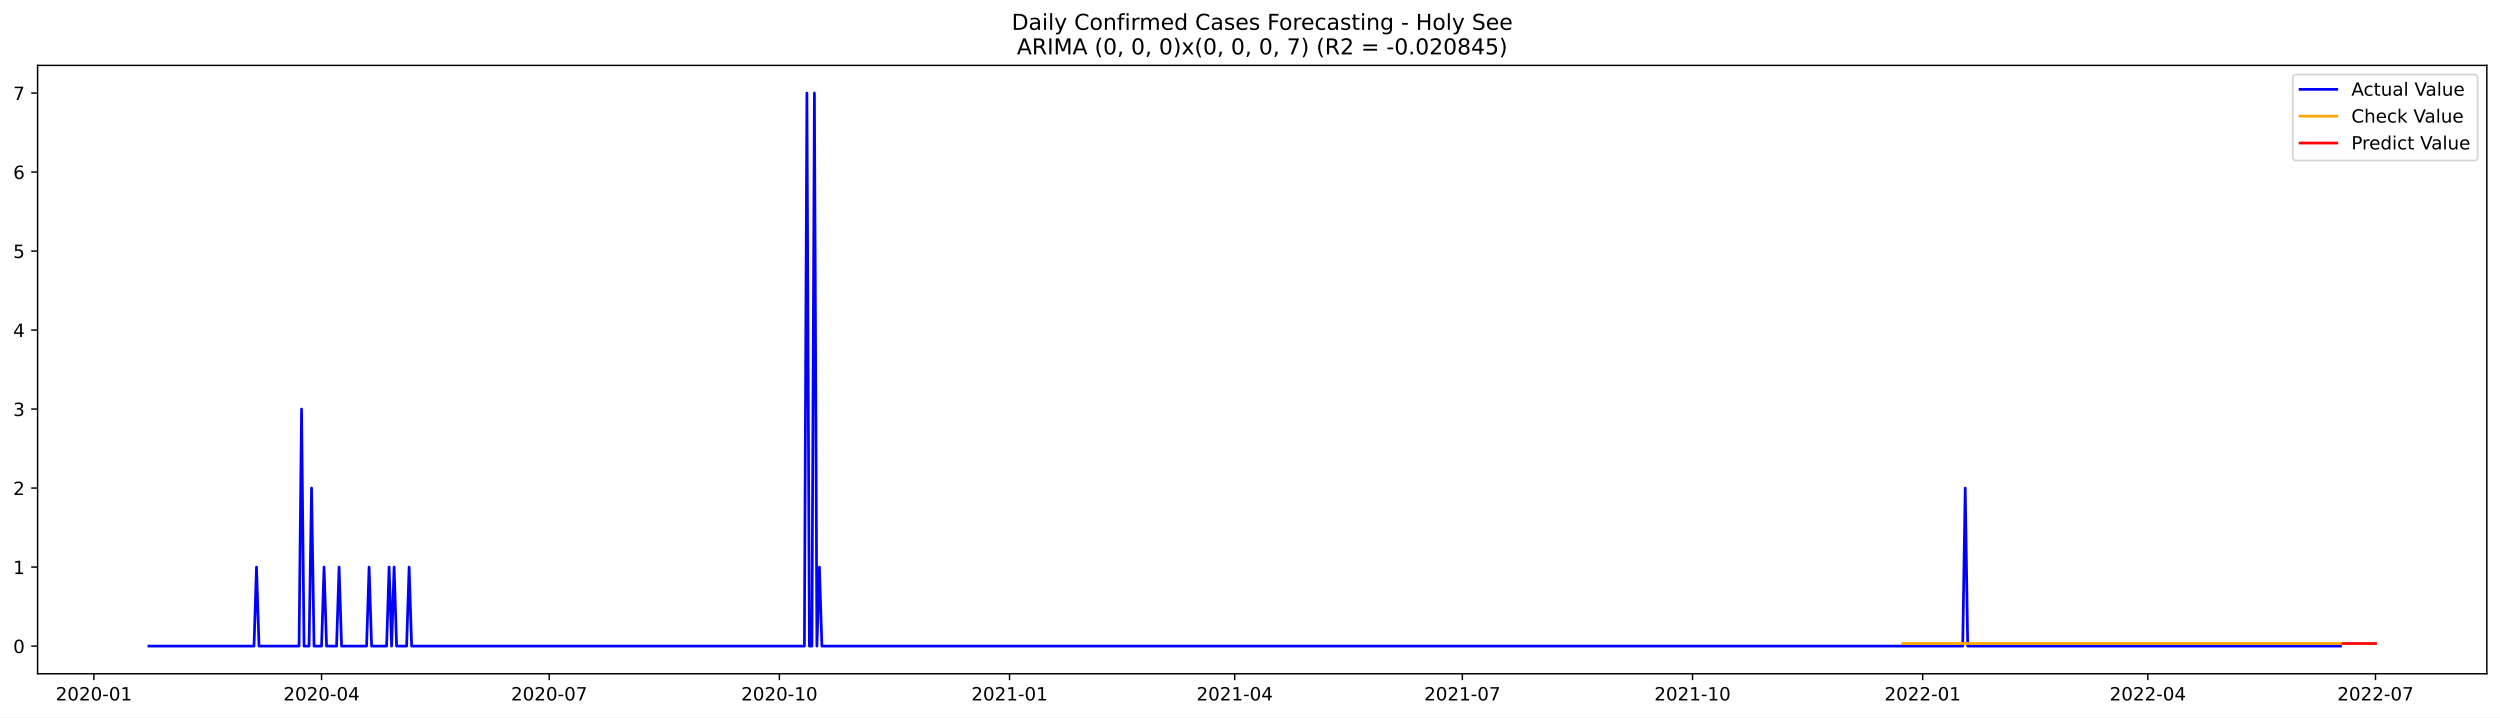
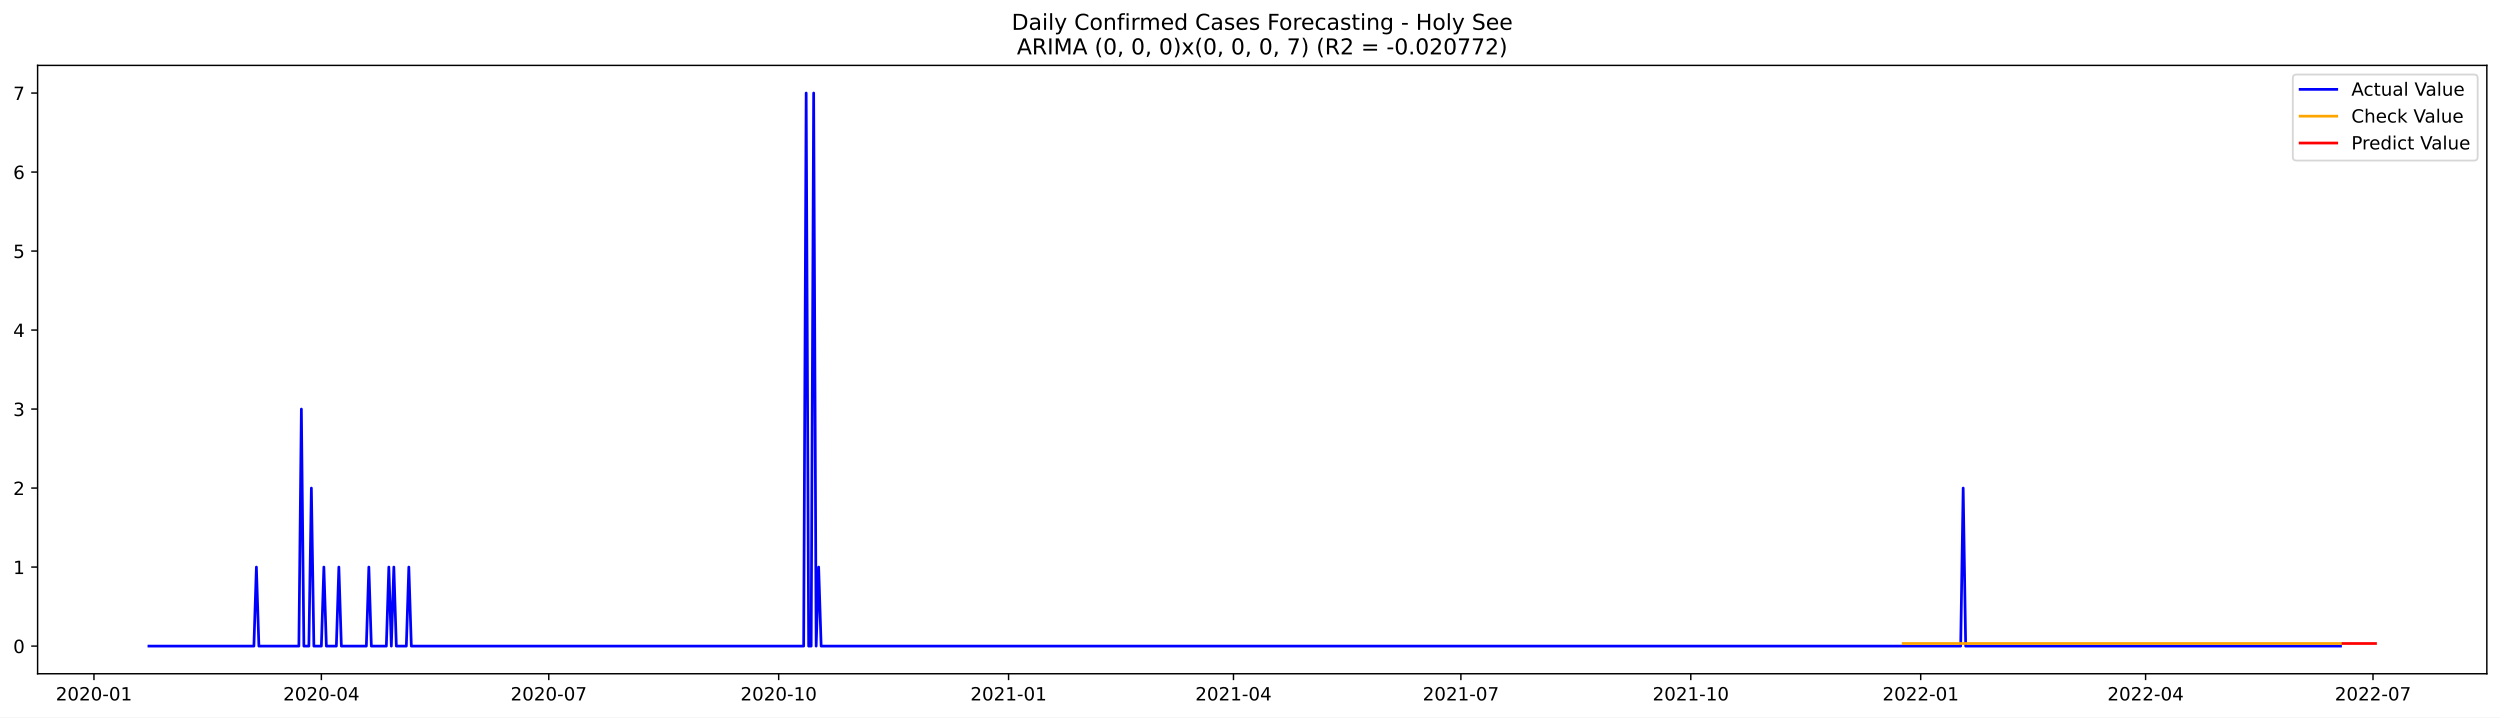
<svg xmlns="http://www.w3.org/2000/svg" xmlns:xlink="http://www.w3.org/1999/xlink" width="1366.963pt" height="392.274pt" viewBox="0 0 1366.963 392.274" version="1.1">
  <defs>
    <style type="text/css">*{stroke-linejoin: round; stroke-linecap: butt}</style>
  </defs>
  <g id="figure_1">
    <g id="patch_1">
      <path d="M 0 392.274  L 1366.963 392.274  L 1366.963 0  L 0 0  z " style="fill: #ffffff" />
    </g>
    <g id="axes_1">
      <g id="patch_2">
        <path d="M 20.562 368.396  L 1359.763 368.396  L 1359.763 35.755  L 20.562 35.755  z " style="fill: #ffffff" />
      </g>
      <g id="matplotlib.axis_1">
        <g id="xtick_1">
          <g id="line2d_1">
            <defs>
-               <path id="m5743edf7ca" d="M 0 0  L 0 3.5  " style="stroke: #000000; stroke-width: 0.8" />
+               <path id="md3c91ea6f7" d="M 0 0  L 0 3.5  " style="stroke: #000000; stroke-width: 0.8" />
            </defs>
            <g>
-               <use xlink:href="#m5743edf7ca" x="51.341" y="368.396" style="stroke: #000000; stroke-width: 0.8" />
+               <use xlink:href="#md3c91ea6f7" x="51.375" y="368.396" style="stroke: #000000; stroke-width: 0.8" />
            </g>
          </g>
          <g id="text_1">
-             <g transform="translate(30.44944 382.9939)scale(0.1 -0.1)">
+             <g transform="translate(30.48322 382.9939)scale(0.1 -0.1)">
              <defs>
                <path id="DejaVuSans-32" d="M 1228 531  L 3431 531  L 3431 0  L 469 0  L 469 531  Q 828 903 1448 1529  Q 2069 2156 2228 2338  Q 2531 2678 2651 2914  Q 2772 3150 2772 3378  Q 2772 3750 2511 3984  Q 2250 4219 1831 4219  Q 1534 4219 1204 4116  Q 875 4013 500 3803  L 500 4441  Q 881 4594 1212 4672  Q 1544 4750 1819 4750  Q 2544 4750 2975 4387  Q 3406 4025 3406 3419  Q 3406 3131 3298 2873  Q 3191 2616 2906 2266  Q 2828 2175 2409 1742  Q 1991 1309 1228 531  z " transform="scale(0.015625)" />
                <path id="DejaVuSans-30" d="M 2034 4250  Q 1547 4250 1301 3770  Q 1056 3291 1056 2328  Q 1056 1369 1301 889  Q 1547 409 2034 409  Q 2525 409 2770 889  Q 3016 1369 3016 2328  Q 3016 3291 2770 3770  Q 2525 4250 2034 4250  z M 2034 4750  Q 2819 4750 3233 4129  Q 3647 3509 3647 2328  Q 3647 1150 3233 529  Q 2819 -91 2034 -91  Q 1250 -91 836 529  Q 422 1150 422 2328  Q 422 3509 836 4129  Q 1250 4750 2034 4750  z " transform="scale(0.015625)" />
                <path id="DejaVuSans-2d" d="M 313 2009  L 1997 2009  L 1997 1497  L 313 1497  L 313 2009  z " transform="scale(0.015625)" />
                <path id="DejaVuSans-31" d="M 794 531  L 1825 531  L 1825 4091  L 703 3866  L 703 4441  L 1819 4666  L 2450 4666  L 2450 531  L 3481 531  L 3481 0  L 794 0  L 794 531  z " transform="scale(0.015625)" />
              </defs>
              <use xlink:href="#DejaVuSans-32" />
              <use xlink:href="#DejaVuSans-30" x="63.623" />
              <use xlink:href="#DejaVuSans-32" x="127.246" />
              <use xlink:href="#DejaVuSans-30" x="190.869" />
              <use xlink:href="#DejaVuSans-2d" x="254.492" />
              <use xlink:href="#DejaVuSans-30" x="290.576" />
              <use xlink:href="#DejaVuSans-31" x="354.199" />
            </g>
          </g>
        </g>
        <g id="xtick_2">
          <g id="line2d_2">
            <g>
-               <use xlink:href="#m5743edf7ca" x="175.822" y="368.396" style="stroke: #000000; stroke-width: 0.8" />
+               <use xlink:href="#md3c91ea6f7" x="175.716" y="368.396" style="stroke: #000000; stroke-width: 0.8" />
            </g>
          </g>
          <g id="text_2">
-             <g transform="translate(154.9307 382.9939)scale(0.1 -0.1)">
+             <g transform="translate(154.8248 382.9939)scale(0.1 -0.1)">
              <defs>
                <path id="DejaVuSans-34" d="M 2419 4116  L 825 1625  L 2419 1625  L 2419 4116  z M 2253 4666  L 3047 4666  L 3047 1625  L 3713 1625  L 3713 1100  L 3047 1100  L 3047 0  L 2419 0  L 2419 1100  L 313 1100  L 313 1709  L 2253 4666  z " transform="scale(0.015625)" />
              </defs>
              <use xlink:href="#DejaVuSans-32" />
              <use xlink:href="#DejaVuSans-30" x="63.623" />
              <use xlink:href="#DejaVuSans-32" x="127.246" />
              <use xlink:href="#DejaVuSans-30" x="190.869" />
              <use xlink:href="#DejaVuSans-2d" x="254.492" />
              <use xlink:href="#DejaVuSans-30" x="290.576" />
              <use xlink:href="#DejaVuSans-34" x="354.199" />
            </g>
          </g>
        </g>
        <g id="xtick_3">
          <g id="line2d_3">
            <g>
-               <use xlink:href="#m5743edf7ca" x="300.303" y="368.396" style="stroke: #000000; stroke-width: 0.8" />
+               <use xlink:href="#md3c91ea6f7" x="300.058" y="368.396" style="stroke: #000000; stroke-width: 0.8" />
            </g>
          </g>
          <g id="text_3">
-             <g transform="translate(279.4121 382.9939)scale(0.1 -0.1)">
+             <g transform="translate(279.1664 382.9939)scale(0.1 -0.1)">
              <defs>
                <path id="DejaVuSans-37" d="M 525 4666  L 3525 4666  L 3525 4397  L 1831 0  L 1172 0  L 2766 4134  L 525 4134  L 525 4666  z " transform="scale(0.015625)" />
              </defs>
              <use xlink:href="#DejaVuSans-32" />
              <use xlink:href="#DejaVuSans-30" x="63.623" />
              <use xlink:href="#DejaVuSans-32" x="127.246" />
              <use xlink:href="#DejaVuSans-30" x="190.869" />
              <use xlink:href="#DejaVuSans-2d" x="254.492" />
              <use xlink:href="#DejaVuSans-30" x="290.576" />
              <use xlink:href="#DejaVuSans-37" x="354.199" />
            </g>
          </g>
        </g>
        <g id="xtick_4">
          <g id="line2d_4">
            <g>
-               <use xlink:href="#m5743edf7ca" x="426.153" y="368.396" style="stroke: #000000; stroke-width: 0.8" />
+               <use xlink:href="#md3c91ea6f7" x="425.766" y="368.396" style="stroke: #000000; stroke-width: 0.8" />
            </g>
          </g>
          <g id="text_4">
-             <g transform="translate(405.2613 382.9939)scale(0.1 -0.1)">
+             <g transform="translate(404.8744 382.9939)scale(0.1 -0.1)">
              <use xlink:href="#DejaVuSans-32" />
              <use xlink:href="#DejaVuSans-30" x="63.623" />
              <use xlink:href="#DejaVuSans-32" x="127.246" />
              <use xlink:href="#DejaVuSans-30" x="190.869" />
              <use xlink:href="#DejaVuSans-2d" x="254.492" />
              <use xlink:href="#DejaVuSans-31" x="290.576" />
              <use xlink:href="#DejaVuSans-30" x="354.199" />
            </g>
          </g>
        </g>
        <g id="xtick_5">
          <g id="line2d_5">
            <g>
-               <use xlink:href="#m5743edf7ca" x="552.002" y="368.396" style="stroke: #000000; stroke-width: 0.8" />
+               <use xlink:href="#md3c91ea6f7" x="551.474" y="368.396" style="stroke: #000000; stroke-width: 0.8" />
            </g>
          </g>
          <g id="text_5">
-             <g transform="translate(531.1105 382.9939)scale(0.1 -0.1)">
+             <g transform="translate(530.5824 382.9939)scale(0.1 -0.1)">
              <use xlink:href="#DejaVuSans-32" />
              <use xlink:href="#DejaVuSans-30" x="63.623" />
              <use xlink:href="#DejaVuSans-32" x="127.246" />
              <use xlink:href="#DejaVuSans-31" x="190.869" />
              <use xlink:href="#DejaVuSans-2d" x="254.492" />
              <use xlink:href="#DejaVuSans-30" x="290.576" />
              <use xlink:href="#DejaVuSans-31" x="354.199" />
            </g>
          </g>
        </g>
        <g id="xtick_6">
          <g id="line2d_6">
            <g>
-               <use xlink:href="#m5743edf7ca" x="675.115" y="368.396" style="stroke: #000000; stroke-width: 0.8" />
+               <use xlink:href="#md3c91ea6f7" x="674.449" y="368.396" style="stroke: #000000; stroke-width: 0.8" />
            </g>
          </g>
          <g id="text_6">
-             <g transform="translate(654.2239 382.9939)scale(0.1 -0.1)">
+             <g transform="translate(653.5576 382.9939)scale(0.1 -0.1)">
              <use xlink:href="#DejaVuSans-32" />
              <use xlink:href="#DejaVuSans-30" x="63.623" />
              <use xlink:href="#DejaVuSans-32" x="127.246" />
              <use xlink:href="#DejaVuSans-31" x="190.869" />
              <use xlink:href="#DejaVuSans-2d" x="254.492" />
              <use xlink:href="#DejaVuSans-30" x="290.576" />
              <use xlink:href="#DejaVuSans-34" x="354.199" />
            </g>
          </g>
        </g>
        <g id="xtick_7">
          <g id="line2d_7">
            <g>
-               <use xlink:href="#m5743edf7ca" x="799.597" y="368.396" style="stroke: #000000; stroke-width: 0.8" />
+               <use xlink:href="#md3c91ea6f7" x="798.791" y="368.396" style="stroke: #000000; stroke-width: 0.8" />
            </g>
          </g>
          <g id="text_7">
-             <g transform="translate(778.7052 382.9939)scale(0.1 -0.1)">
+             <g transform="translate(777.8992 382.9939)scale(0.1 -0.1)">
              <use xlink:href="#DejaVuSans-32" />
              <use xlink:href="#DejaVuSans-30" x="63.623" />
              <use xlink:href="#DejaVuSans-32" x="127.246" />
              <use xlink:href="#DejaVuSans-31" x="190.869" />
              <use xlink:href="#DejaVuSans-2d" x="254.492" />
              <use xlink:href="#DejaVuSans-30" x="290.576" />
              <use xlink:href="#DejaVuSans-37" x="354.199" />
            </g>
          </g>
        </g>
        <g id="xtick_8">
          <g id="line2d_8">
            <g>
-               <use xlink:href="#m5743edf7ca" x="925.446" y="368.396" style="stroke: #000000; stroke-width: 0.8" />
+               <use xlink:href="#md3c91ea6f7" x="924.499" y="368.396" style="stroke: #000000; stroke-width: 0.8" />
            </g>
          </g>
          <g id="text_8">
-             <g transform="translate(904.5544 382.9939)scale(0.1 -0.1)">
+             <g transform="translate(903.6072 382.9939)scale(0.1 -0.1)">
              <use xlink:href="#DejaVuSans-32" />
              <use xlink:href="#DejaVuSans-30" x="63.623" />
              <use xlink:href="#DejaVuSans-32" x="127.246" />
              <use xlink:href="#DejaVuSans-31" x="190.869" />
              <use xlink:href="#DejaVuSans-2d" x="254.492" />
              <use xlink:href="#DejaVuSans-31" x="290.576" />
              <use xlink:href="#DejaVuSans-30" x="354.199" />
            </g>
          </g>
        </g>
        <g id="xtick_9">
          <g id="line2d_9">
            <g>
-               <use xlink:href="#m5743edf7ca" x="1051.295" y="368.396" style="stroke: #000000; stroke-width: 0.8" />
+               <use xlink:href="#md3c91ea6f7" x="1050.207" y="368.396" style="stroke: #000000; stroke-width: 0.8" />
            </g>
          </g>
          <g id="text_9">
-             <g transform="translate(1030.404 382.9939)scale(0.1 -0.1)">
+             <g transform="translate(1029.315 382.9939)scale(0.1 -0.1)">
              <use xlink:href="#DejaVuSans-32" />
              <use xlink:href="#DejaVuSans-30" x="63.623" />
              <use xlink:href="#DejaVuSans-32" x="127.246" />
              <use xlink:href="#DejaVuSans-32" x="190.869" />
              <use xlink:href="#DejaVuSans-2d" x="254.492" />
              <use xlink:href="#DejaVuSans-30" x="290.576" />
              <use xlink:href="#DejaVuSans-31" x="354.199" />
            </g>
          </g>
        </g>
        <g id="xtick_10">
          <g id="line2d_10">
            <g>
-               <use xlink:href="#m5743edf7ca" x="1174.408" y="368.396" style="stroke: #000000; stroke-width: 0.8" />
+               <use xlink:href="#md3c91ea6f7" x="1173.182" y="368.396" style="stroke: #000000; stroke-width: 0.8" />
            </g>
          </g>
          <g id="text_10">
-             <g transform="translate(1153.517 382.9939)scale(0.1 -0.1)">
+             <g transform="translate(1152.29 382.9939)scale(0.1 -0.1)">
              <use xlink:href="#DejaVuSans-32" />
              <use xlink:href="#DejaVuSans-30" x="63.623" />
              <use xlink:href="#DejaVuSans-32" x="127.246" />
              <use xlink:href="#DejaVuSans-32" x="190.869" />
              <use xlink:href="#DejaVuSans-2d" x="254.492" />
              <use xlink:href="#DejaVuSans-30" x="290.576" />
              <use xlink:href="#DejaVuSans-34" x="354.199" />
            </g>
          </g>
        </g>
        <g id="xtick_11">
          <g id="line2d_11">
            <g>
-               <use xlink:href="#m5743edf7ca" x="1298.89" y="368.396" style="stroke: #000000; stroke-width: 0.8" />
+               <use xlink:href="#md3c91ea6f7" x="1297.523" y="368.396" style="stroke: #000000; stroke-width: 0.8" />
            </g>
          </g>
          <g id="text_11">
-             <g transform="translate(1277.998 382.9939)scale(0.1 -0.1)">
+             <g transform="translate(1276.632 382.9939)scale(0.1 -0.1)">
              <use xlink:href="#DejaVuSans-32" />
              <use xlink:href="#DejaVuSans-30" x="63.623" />
              <use xlink:href="#DejaVuSans-32" x="127.246" />
              <use xlink:href="#DejaVuSans-32" x="190.869" />
              <use xlink:href="#DejaVuSans-2d" x="254.492" />
              <use xlink:href="#DejaVuSans-30" x="290.576" />
              <use xlink:href="#DejaVuSans-37" x="354.199" />
            </g>
          </g>
        </g>
      </g>
      <g id="matplotlib.axis_2">
        <g id="ytick_1">
          <g id="line2d_12">
            <defs>
-               <path id="m7d90badaa5" d="M 0 0  L -3.5 0  " style="stroke: #000000; stroke-width: 0.8" />
+               <path id="m09f366044a" d="M 0 0  L -3.5 0  " style="stroke: #000000; stroke-width: 0.8" />
            </defs>
            <g>
-               <use xlink:href="#m7d90badaa5" x="20.562" y="353.276" style="stroke: #000000; stroke-width: 0.8" />
+               <use xlink:href="#m09f366044a" x="20.562" y="353.276" style="stroke: #000000; stroke-width: 0.8" />
            </g>
          </g>
          <g id="text_12">
            <g transform="translate(7.2 357.0747)scale(0.1 -0.1)">
              <use xlink:href="#DejaVuSans-30" />
            </g>
          </g>
        </g>
        <g id="ytick_2">
          <g id="line2d_13">
            <g>
-               <use xlink:href="#m7d90badaa5" x="20.562" y="310.075" style="stroke: #000000; stroke-width: 0.8" />
+               <use xlink:href="#m09f366044a" x="20.562" y="310.075" style="stroke: #000000; stroke-width: 0.8" />
            </g>
          </g>
          <g id="text_13">
            <g transform="translate(7.2 313.8747)scale(0.1 -0.1)">
              <use xlink:href="#DejaVuSans-31" />
            </g>
          </g>
        </g>
        <g id="ytick_3">
          <g id="line2d_14">
            <g>
-               <use xlink:href="#m7d90badaa5" x="20.562" y="266.875" style="stroke: #000000; stroke-width: 0.8" />
+               <use xlink:href="#m09f366044a" x="20.562" y="266.875" style="stroke: #000000; stroke-width: 0.8" />
            </g>
          </g>
          <g id="text_14">
            <g transform="translate(7.2 270.6747)scale(0.1 -0.1)">
              <use xlink:href="#DejaVuSans-32" />
            </g>
          </g>
        </g>
        <g id="ytick_4">
          <g id="line2d_15">
            <g>
-               <use xlink:href="#m7d90badaa5" x="20.562" y="223.675" style="stroke: #000000; stroke-width: 0.8" />
+               <use xlink:href="#m09f366044a" x="20.562" y="223.675" style="stroke: #000000; stroke-width: 0.8" />
            </g>
          </g>
          <g id="text_15">
            <g transform="translate(7.2 227.4747)scale(0.1 -0.1)">
              <defs>
                <path id="DejaVuSans-33" d="M 2597 2516  Q 3050 2419 3304 2112  Q 3559 1806 3559 1356  Q 3559 666 3084 287  Q 2609 -91 1734 -91  Q 1441 -91 1130 -33  Q 819 25 488 141  L 488 750  Q 750 597 1062 519  Q 1375 441 1716 441  Q 2309 441 2620 675  Q 2931 909 2931 1356  Q 2931 1769 2642 2001  Q 2353 2234 1838 2234  L 1294 2234  L 1294 2753  L 1863 2753  Q 2328 2753 2575 2939  Q 2822 3125 2822 3475  Q 2822 3834 2567 4026  Q 2313 4219 1838 4219  Q 1578 4219 1281 4162  Q 984 4106 628 3988  L 628 4550  Q 988 4650 1302 4700  Q 1616 4750 1894 4750  Q 2613 4750 3031 4423  Q 3450 4097 3450 3541  Q 3450 3153 3228 2886  Q 3006 2619 2597 2516  z " transform="scale(0.015625)" />
              </defs>
              <use xlink:href="#DejaVuSans-33" />
            </g>
          </g>
        </g>
        <g id="ytick_5">
          <g id="line2d_16">
            <g>
-               <use xlink:href="#m7d90badaa5" x="20.562" y="180.476" style="stroke: #000000; stroke-width: 0.8" />
+               <use xlink:href="#m09f366044a" x="20.562" y="180.476" style="stroke: #000000; stroke-width: 0.8" />
            </g>
          </g>
          <g id="text_16">
            <g transform="translate(7.2 184.2747)scale(0.1 -0.1)">
              <use xlink:href="#DejaVuSans-34" />
            </g>
          </g>
        </g>
        <g id="ytick_6">
          <g id="line2d_17">
            <g>
-               <use xlink:href="#m7d90badaa5" x="20.562" y="137.275" style="stroke: #000000; stroke-width: 0.8" />
+               <use xlink:href="#m09f366044a" x="20.562" y="137.275" style="stroke: #000000; stroke-width: 0.8" />
            </g>
          </g>
          <g id="text_17">
            <g transform="translate(7.2 141.0747)scale(0.1 -0.1)">
              <defs>
                <path id="DejaVuSans-35" d="M 691 4666  L 3169 4666  L 3169 4134  L 1269 4134  L 1269 2991  Q 1406 3038 1543 3061  Q 1681 3084 1819 3084  Q 2600 3084 3056 2656  Q 3513 2228 3513 1497  Q 3513 744 3044 326  Q 2575 -91 1722 -91  Q 1428 -91 1123 -41  Q 819 9 494 109  L 494 744  Q 775 591 1075 516  Q 1375 441 1709 441  Q 2250 441 2565 725  Q 2881 1009 2881 1497  Q 2881 1984 2565 2268  Q 2250 2553 1709 2553  Q 1456 2553 1204 2497  Q 953 2441 691 2322  L 691 4666  z " transform="scale(0.015625)" />
              </defs>
              <use xlink:href="#DejaVuSans-35" />
            </g>
          </g>
        </g>
        <g id="ytick_7">
          <g id="line2d_18">
            <g>
-               <use xlink:href="#m7d90badaa5" x="20.562" y="94.076" style="stroke: #000000; stroke-width: 0.8" />
+               <use xlink:href="#m09f366044a" x="20.562" y="94.076" style="stroke: #000000; stroke-width: 0.8" />
            </g>
          </g>
          <g id="text_18">
            <g transform="translate(7.2 97.87472)scale(0.1 -0.1)">
              <defs>
                <path id="DejaVuSans-36" d="M 2113 2584  Q 1688 2584 1439 2293  Q 1191 2003 1191 1497  Q 1191 994 1439 701  Q 1688 409 2113 409  Q 2538 409 2786 701  Q 3034 994 3034 1497  Q 3034 2003 2786 2293  Q 2538 2584 2113 2584  z M 3366 4563  L 3366 3988  Q 3128 4100 2886 4159  Q 2644 4219 2406 4219  Q 1781 4219 1451 3797  Q 1122 3375 1075 2522  Q 1259 2794 1537 2939  Q 1816 3084 2150 3084  Q 2853 3084 3261 2657  Q 3669 2231 3669 1497  Q 3669 778 3244 343  Q 2819 -91 2113 -91  Q 1303 -91 875 529  Q 447 1150 447 2328  Q 447 3434 972 4092  Q 1497 4750 2381 4750  Q 2619 4750 2861 4703  Q 3103 4656 3366 4563  z " transform="scale(0.015625)" />
              </defs>
              <use xlink:href="#DejaVuSans-36" />
            </g>
          </g>
        </g>
        <g id="ytick_8">
          <g id="line2d_19">
            <g>
-               <use xlink:href="#m7d90badaa5" x="20.562" y="50.876" style="stroke: #000000; stroke-width: 0.8" />
+               <use xlink:href="#m09f366044a" x="20.562" y="50.876" style="stroke: #000000; stroke-width: 0.8" />
            </g>
          </g>
          <g id="text_19">
            <g transform="translate(7.2 54.67472)scale(0.1 -0.1)">
              <use xlink:href="#DejaVuSans-37" />
            </g>
          </g>
        </g>
      </g>
      <g id="line2d_20">
-         <path d="M 81.435 353.276  L 138.888 353.276  L 140.256 310.075  L 141.624 353.276  L 163.511 353.276  L 164.879 223.675  L 166.247 353.276  L 168.983 353.276  L 170.35 266.875  L 171.718 353.276  L 175.822 353.276  L 177.19 310.075  L 178.558 353.276  L 184.03 353.276  L 185.398 310.075  L 186.766 353.276  L 200.445 353.276  L 201.813 310.075  L 203.181 353.276  L 211.388 353.276  L 212.756 310.075  L 214.124 353.276  L 215.492 310.075  L 216.86 353.276  L 222.332 353.276  L 223.7 310.075  L 225.068 353.276  L 439.832 353.276  L 441.2 50.876  L 442.568 353.276  L 443.936 353.276  L 445.304 50.876  L 446.672 353.276  L 448.04 310.075  L 449.407 353.276  L 1073.182 353.276  L 1074.55 266.875  L 1075.918 353.276  L 1279.739 353.276  L 1279.739 353.276  " clip-path="url(#p54303e977a)" style="fill: none; stroke: #0000ff; stroke-width: 1.5; stroke-linecap: square" />
+         <path d="M 81.435 353.276  L 138.824 353.276  L 140.19 310.075  L 141.556 353.276  L 163.419 353.276  L 164.785 223.675  L 166.151 353.276  L 168.884 353.276  L 170.251 266.875  L 171.617 353.276  L 175.716 353.276  L 177.083 310.075  L 178.449 353.276  L 183.915 353.276  L 185.281 310.075  L 186.647 353.276  L 200.311 353.276  L 201.678 310.075  L 203.044 353.276  L 211.242 353.276  L 212.609 310.075  L 213.975 353.276  L 215.342 310.075  L 216.708 353.276  L 222.174 353.276  L 223.54 310.075  L 224.906 353.276  L 439.43 353.276  L 440.796 50.876  L 442.163 353.276  L 443.529 353.276  L 444.895 50.876  L 446.262 353.276  L 447.628 310.075  L 448.994 353.276  L 1072.069 353.276  L 1073.435 266.875  L 1074.802 353.276  L 1279.76 353.276  L 1279.76 353.276  " clip-path="url(#p5692af1f05)" style="fill: none; stroke: #0000ff; stroke-width: 1.5; stroke-linecap: square" />
      </g>
      <g id="line2d_21">
-         <path d="M 1040.352 351.847  L 1279.739 351.847  L 1279.739 351.847  " clip-path="url(#p54303e977a)" style="fill: none; stroke: #ffa500; stroke-width: 1.5; stroke-linecap: square" />
+         <path d="M 1040.642 351.849  L 1279.76 351.849  L 1279.76 351.849  " clip-path="url(#p5692af1f05)" style="fill: none; stroke: #ffa500; stroke-width: 1.5; stroke-linecap: square" />
      </g>
      <g id="line2d_22">
-         <path d="M 1281.107 351.847  L 1282.475 351.847  L 1283.843 351.847  L 1285.211 351.847  L 1286.578 351.847  L 1287.946 351.847  L 1289.314 351.847  L 1290.682 351.847  L 1292.05 351.847  L 1293.418 351.847  L 1294.786 351.847  L 1296.154 351.847  L 1297.522 351.847  L 1298.89 351.847  " clip-path="url(#p54303e977a)" style="fill: none; stroke: #ff0000; stroke-width: 1.5; stroke-linecap: square" />
+         <path d="M 1281.127 351.849  L 1282.493 351.849  L 1283.859 351.849  L 1285.226 351.849  L 1286.592 351.849  L 1287.959 351.849  L 1289.325 351.849  L 1290.691 351.849  L 1292.058 351.849  L 1293.424 351.849  L 1294.791 351.849  L 1296.157 351.849  L 1297.523 351.849  L 1298.89 351.849  " clip-path="url(#p5692af1f05)" style="fill: none; stroke: #ff0000; stroke-width: 1.5; stroke-linecap: square" />
      </g>
      <g id="patch_3">
        <path d="M 20.562 368.396  L 20.562 35.755  " style="fill: none; stroke: #000000; stroke-width: 0.8; stroke-linejoin: miter; stroke-linecap: square" />
      </g>
      <g id="patch_4">
        <path d="M 1359.763 368.396  L 1359.763 35.755  " style="fill: none; stroke: #000000; stroke-width: 0.8; stroke-linejoin: miter; stroke-linecap: square" />
      </g>
      <g id="patch_5">
        <path d="M 20.562 368.396  L 1359.763 368.396  " style="fill: none; stroke: #000000; stroke-width: 0.8; stroke-linejoin: miter; stroke-linecap: square" />
      </g>
      <g id="patch_6">
        <path d="M 20.562 35.755  L 1359.763 35.755  " style="fill: none; stroke: #000000; stroke-width: 0.8; stroke-linejoin: miter; stroke-linecap: square" />
      </g>
      <g id="text_20">
        <g transform="translate(553.1609 16.31812)scale(0.12 -0.12)">
          <defs>
            <path id="DejaVuSans-44" d="M 1259 4147  L 1259 519  L 2022 519  Q 2988 519 3436 956  Q 3884 1394 3884 2338  Q 3884 3275 3436 3711  Q 2988 4147 2022 4147  L 1259 4147  z M 628 4666  L 1925 4666  Q 3281 4666 3915 4102  Q 4550 3538 4550 2338  Q 4550 1131 3912 565  Q 3275 0 1925 0  L 628 0  L 628 4666  z " transform="scale(0.015625)" />
            <path id="DejaVuSans-61" d="M 2194 1759  Q 1497 1759 1228 1600  Q 959 1441 959 1056  Q 959 750 1161 570  Q 1363 391 1709 391  Q 2188 391 2477 730  Q 2766 1069 2766 1631  L 2766 1759  L 2194 1759  z M 3341 1997  L 3341 0  L 2766 0  L 2766 531  Q 2569 213 2275 61  Q 1981 -91 1556 -91  Q 1019 -91 701 211  Q 384 513 384 1019  Q 384 1609 779 1909  Q 1175 2209 1959 2209  L 2766 2209  L 2766 2266  Q 2766 2663 2505 2880  Q 2244 3097 1772 3097  Q 1472 3097 1187 3025  Q 903 2953 641 2809  L 641 3341  Q 956 3463 1253 3523  Q 1550 3584 1831 3584  Q 2591 3584 2966 3190  Q 3341 2797 3341 1997  z " transform="scale(0.015625)" />
            <path id="DejaVuSans-69" d="M 603 3500  L 1178 3500  L 1178 0  L 603 0  L 603 3500  z M 603 4863  L 1178 4863  L 1178 4134  L 603 4134  L 603 4863  z " transform="scale(0.015625)" />
            <path id="DejaVuSans-6c" d="M 603 4863  L 1178 4863  L 1178 0  L 603 0  L 603 4863  z " transform="scale(0.015625)" />
            <path id="DejaVuSans-79" d="M 2059 -325  Q 1816 -950 1584 -1140  Q 1353 -1331 966 -1331  L 506 -1331  L 506 -850  L 844 -850  Q 1081 -850 1212 -737  Q 1344 -625 1503 -206  L 1606 56  L 191 3500  L 800 3500  L 1894 763  L 2988 3500  L 3597 3500  L 2059 -325  z " transform="scale(0.015625)" />
            <path id="DejaVuSans-20" transform="scale(0.015625)" />
            <path id="DejaVuSans-43" d="M 4122 4306  L 4122 3641  Q 3803 3938 3442 4084  Q 3081 4231 2675 4231  Q 1875 4231 1450 3742  Q 1025 3253 1025 2328  Q 1025 1406 1450 917  Q 1875 428 2675 428  Q 3081 428 3442 575  Q 3803 722 4122 1019  L 4122 359  Q 3791 134 3420 21  Q 3050 -91 2638 -91  Q 1578 -91 968 557  Q 359 1206 359 2328  Q 359 3453 968 4101  Q 1578 4750 2638 4750  Q 3056 4750 3426 4639  Q 3797 4528 4122 4306  z " transform="scale(0.015625)" />
            <path id="DejaVuSans-6f" d="M 1959 3097  Q 1497 3097 1228 2736  Q 959 2375 959 1747  Q 959 1119 1226 758  Q 1494 397 1959 397  Q 2419 397 2687 759  Q 2956 1122 2956 1747  Q 2956 2369 2687 2733  Q 2419 3097 1959 3097  z M 1959 3584  Q 2709 3584 3137 3096  Q 3566 2609 3566 1747  Q 3566 888 3137 398  Q 2709 -91 1959 -91  Q 1206 -91 779 398  Q 353 888 353 1747  Q 353 2609 779 3096  Q 1206 3584 1959 3584  z " transform="scale(0.015625)" />
            <path id="DejaVuSans-6e" d="M 3513 2113  L 3513 0  L 2938 0  L 2938 2094  Q 2938 2591 2744 2837  Q 2550 3084 2163 3084  Q 1697 3084 1428 2787  Q 1159 2491 1159 1978  L 1159 0  L 581 0  L 581 3500  L 1159 3500  L 1159 2956  Q 1366 3272 1645 3428  Q 1925 3584 2291 3584  Q 2894 3584 3203 3211  Q 3513 2838 3513 2113  z " transform="scale(0.015625)" />
            <path id="DejaVuSans-66" d="M 2375 4863  L 2375 4384  L 1825 4384  Q 1516 4384 1395 4259  Q 1275 4134 1275 3809  L 1275 3500  L 2222 3500  L 2222 3053  L 1275 3053  L 1275 0  L 697 0  L 697 3053  L 147 3053  L 147 3500  L 697 3500  L 697 3744  Q 697 4328 969 4595  Q 1241 4863 1831 4863  L 2375 4863  z " transform="scale(0.015625)" />
            <path id="DejaVuSans-72" d="M 2631 2963  Q 2534 3019 2420 3045  Q 2306 3072 2169 3072  Q 1681 3072 1420 2755  Q 1159 2438 1159 1844  L 1159 0  L 581 0  L 581 3500  L 1159 3500  L 1159 2956  Q 1341 3275 1631 3429  Q 1922 3584 2338 3584  Q 2397 3584 2469 3576  Q 2541 3569 2628 3553  L 2631 2963  z " transform="scale(0.015625)" />
            <path id="DejaVuSans-6d" d="M 3328 2828  Q 3544 3216 3844 3400  Q 4144 3584 4550 3584  Q 5097 3584 5394 3201  Q 5691 2819 5691 2113  L 5691 0  L 5113 0  L 5113 2094  Q 5113 2597 4934 2840  Q 4756 3084 4391 3084  Q 3944 3084 3684 2787  Q 3425 2491 3425 1978  L 3425 0  L 2847 0  L 2847 2094  Q 2847 2600 2669 2842  Q 2491 3084 2119 3084  Q 1678 3084 1418 2786  Q 1159 2488 1159 1978  L 1159 0  L 581 0  L 581 3500  L 1159 3500  L 1159 2956  Q 1356 3278 1631 3431  Q 1906 3584 2284 3584  Q 2666 3584 2933 3390  Q 3200 3197 3328 2828  z " transform="scale(0.015625)" />
            <path id="DejaVuSans-65" d="M 3597 1894  L 3597 1613  L 953 1613  Q 991 1019 1311 708  Q 1631 397 2203 397  Q 2534 397 2845 478  Q 3156 559 3463 722  L 3463 178  Q 3153 47 2828 -22  Q 2503 -91 2169 -91  Q 1331 -91 842 396  Q 353 884 353 1716  Q 353 2575 817 3079  Q 1281 3584 2069 3584  Q 2775 3584 3186 3129  Q 3597 2675 3597 1894  z M 3022 2063  Q 3016 2534 2758 2815  Q 2500 3097 2075 3097  Q 1594 3097 1305 2825  Q 1016 2553 972 2059  L 3022 2063  z " transform="scale(0.015625)" />
            <path id="DejaVuSans-64" d="M 2906 2969  L 2906 4863  L 3481 4863  L 3481 0  L 2906 0  L 2906 525  Q 2725 213 2448 61  Q 2172 -91 1784 -91  Q 1150 -91 751 415  Q 353 922 353 1747  Q 353 2572 751 3078  Q 1150 3584 1784 3584  Q 2172 3584 2448 3432  Q 2725 3281 2906 2969  z M 947 1747  Q 947 1113 1208 752  Q 1469 391 1925 391  Q 2381 391 2643 752  Q 2906 1113 2906 1747  Q 2906 2381 2643 2742  Q 2381 3103 1925 3103  Q 1469 3103 1208 2742  Q 947 2381 947 1747  z " transform="scale(0.015625)" />
            <path id="DejaVuSans-73" d="M 2834 3397  L 2834 2853  Q 2591 2978 2328 3040  Q 2066 3103 1784 3103  Q 1356 3103 1142 2972  Q 928 2841 928 2578  Q 928 2378 1081 2264  Q 1234 2150 1697 2047  L 1894 2003  Q 2506 1872 2764 1633  Q 3022 1394 3022 966  Q 3022 478 2636 193  Q 2250 -91 1575 -91  Q 1294 -91 989 -36  Q 684 19 347 128  L 347 722  Q 666 556 975 473  Q 1284 391 1588 391  Q 1994 391 2212 530  Q 2431 669 2431 922  Q 2431 1156 2273 1281  Q 2116 1406 1581 1522  L 1381 1569  Q 847 1681 609 1914  Q 372 2147 372 2553  Q 372 3047 722 3315  Q 1072 3584 1716 3584  Q 2034 3584 2315 3537  Q 2597 3491 2834 3397  z " transform="scale(0.015625)" />
            <path id="DejaVuSans-46" d="M 628 4666  L 3309 4666  L 3309 4134  L 1259 4134  L 1259 2759  L 3109 2759  L 3109 2228  L 1259 2228  L 1259 0  L 628 0  L 628 4666  z " transform="scale(0.015625)" />
            <path id="DejaVuSans-63" d="M 3122 3366  L 3122 2828  Q 2878 2963 2633 3030  Q 2388 3097 2138 3097  Q 1578 3097 1268 2742  Q 959 2388 959 1747  Q 959 1106 1268 751  Q 1578 397 2138 397  Q 2388 397 2633 464  Q 2878 531 3122 666  L 3122 134  Q 2881 22 2623 -34  Q 2366 -91 2075 -91  Q 1284 -91 818 406  Q 353 903 353 1747  Q 353 2603 823 3093  Q 1294 3584 2113 3584  Q 2378 3584 2631 3529  Q 2884 3475 3122 3366  z " transform="scale(0.015625)" />
            <path id="DejaVuSans-74" d="M 1172 4494  L 1172 3500  L 2356 3500  L 2356 3053  L 1172 3053  L 1172 1153  Q 1172 725 1289 603  Q 1406 481 1766 481  L 2356 481  L 2356 0  L 1766 0  Q 1100 0 847 248  Q 594 497 594 1153  L 594 3053  L 172 3053  L 172 3500  L 594 3500  L 594 4494  L 1172 4494  z " transform="scale(0.015625)" />
            <path id="DejaVuSans-67" d="M 2906 1791  Q 2906 2416 2648 2759  Q 2391 3103 1925 3103  Q 1463 3103 1205 2759  Q 947 2416 947 1791  Q 947 1169 1205 825  Q 1463 481 1925 481  Q 2391 481 2648 825  Q 2906 1169 2906 1791  z M 3481 434  Q 3481 -459 3084 -895  Q 2688 -1331 1869 -1331  Q 1566 -1331 1297 -1286  Q 1028 -1241 775 -1147  L 775 -588  Q 1028 -725 1275 -790  Q 1522 -856 1778 -856  Q 2344 -856 2625 -561  Q 2906 -266 2906 331  L 2906 616  Q 2728 306 2450 153  Q 2172 0 1784 0  Q 1141 0 747 490  Q 353 981 353 1791  Q 353 2603 747 3093  Q 1141 3584 1784 3584  Q 2172 3584 2450 3431  Q 2728 3278 2906 2969  L 2906 3500  L 3481 3500  L 3481 434  z " transform="scale(0.015625)" />
            <path id="DejaVuSans-48" d="M 628 4666  L 1259 4666  L 1259 2753  L 3553 2753  L 3553 4666  L 4184 4666  L 4184 0  L 3553 0  L 3553 2222  L 1259 2222  L 1259 0  L 628 0  L 628 4666  z " transform="scale(0.015625)" />
            <path id="DejaVuSans-53" d="M 3425 4513  L 3425 3897  Q 3066 4069 2747 4153  Q 2428 4238 2131 4238  Q 1616 4238 1336 4038  Q 1056 3838 1056 3469  Q 1056 3159 1242 3001  Q 1428 2844 1947 2747  L 2328 2669  Q 3034 2534 3370 2195  Q 3706 1856 3706 1288  Q 3706 609 3251 259  Q 2797 -91 1919 -91  Q 1588 -91 1214 -16  Q 841 59 441 206  L 441 856  Q 825 641 1194 531  Q 1563 422 1919 422  Q 2459 422 2753 634  Q 3047 847 3047 1241  Q 3047 1584 2836 1778  Q 2625 1972 2144 2069  L 1759 2144  Q 1053 2284 737 2584  Q 422 2884 422 3419  Q 422 4038 858 4394  Q 1294 4750 2059 4750  Q 2388 4750 2728 4690  Q 3069 4631 3425 4513  z " transform="scale(0.015625)" />
          </defs>
          <use xlink:href="#DejaVuSans-44" />
          <use xlink:href="#DejaVuSans-61" x="77.002" />
          <use xlink:href="#DejaVuSans-69" x="138.281" />
          <use xlink:href="#DejaVuSans-6c" x="166.064" />
          <use xlink:href="#DejaVuSans-79" x="193.848" />
          <use xlink:href="#DejaVuSans-20" x="253.027" />
          <use xlink:href="#DejaVuSans-43" x="284.814" />
          <use xlink:href="#DejaVuSans-6f" x="354.639" />
          <use xlink:href="#DejaVuSans-6e" x="415.82" />
          <use xlink:href="#DejaVuSans-66" x="479.199" />
          <use xlink:href="#DejaVuSans-69" x="514.404" />
          <use xlink:href="#DejaVuSans-72" x="542.188" />
          <use xlink:href="#DejaVuSans-6d" x="581.551" />
          <use xlink:href="#DejaVuSans-65" x="678.963" />
          <use xlink:href="#DejaVuSans-64" x="740.486" />
          <use xlink:href="#DejaVuSans-20" x="803.963" />
          <use xlink:href="#DejaVuSans-43" x="835.75" />
          <use xlink:href="#DejaVuSans-61" x="905.574" />
          <use xlink:href="#DejaVuSans-73" x="966.854" />
          <use xlink:href="#DejaVuSans-65" x="1018.953" />
          <use xlink:href="#DejaVuSans-73" x="1080.477" />
          <use xlink:href="#DejaVuSans-20" x="1132.576" />
          <use xlink:href="#DejaVuSans-46" x="1164.363" />
          <use xlink:href="#DejaVuSans-6f" x="1218.258" />
          <use xlink:href="#DejaVuSans-72" x="1279.439" />
          <use xlink:href="#DejaVuSans-65" x="1318.303" />
          <use xlink:href="#DejaVuSans-63" x="1379.826" />
          <use xlink:href="#DejaVuSans-61" x="1434.807" />
          <use xlink:href="#DejaVuSans-73" x="1496.086" />
          <use xlink:href="#DejaVuSans-74" x="1548.186" />
          <use xlink:href="#DejaVuSans-69" x="1587.395" />
          <use xlink:href="#DejaVuSans-6e" x="1615.178" />
          <use xlink:href="#DejaVuSans-67" x="1678.557" />
          <use xlink:href="#DejaVuSans-20" x="1742.033" />
          <use xlink:href="#DejaVuSans-2d" x="1773.82" />
          <use xlink:href="#DejaVuSans-20" x="1809.904" />
          <use xlink:href="#DejaVuSans-48" x="1841.691" />
          <use xlink:href="#DejaVuSans-6f" x="1916.887" />
          <use xlink:href="#DejaVuSans-6c" x="1978.068" />
          <use xlink:href="#DejaVuSans-79" x="2005.852" />
          <use xlink:href="#DejaVuSans-20" x="2065.031" />
          <use xlink:href="#DejaVuSans-53" x="2096.818" />
          <use xlink:href="#DejaVuSans-65" x="2160.295" />
          <use xlink:href="#DejaVuSans-65" x="2221.818" />
        </g>
        <g transform="translate(556.0137 29.7555)scale(0.12 -0.12)">
          <defs>
            <path id="DejaVuSans-41" d="M 2188 4044  L 1331 1722  L 3047 1722  L 2188 4044  z M 1831 4666  L 2547 4666  L 4325 0  L 3669 0  L 3244 1197  L 1141 1197  L 716 0  L 50 0  L 1831 4666  z " transform="scale(0.015625)" />
            <path id="DejaVuSans-52" d="M 2841 2188  Q 3044 2119 3236 1894  Q 3428 1669 3622 1275  L 4263 0  L 3584 0  L 2988 1197  Q 2756 1666 2539 1819  Q 2322 1972 1947 1972  L 1259 1972  L 1259 0  L 628 0  L 628 4666  L 2053 4666  Q 2853 4666 3247 4331  Q 3641 3997 3641 3322  Q 3641 2881 3436 2590  Q 3231 2300 2841 2188  z M 1259 4147  L 1259 2491  L 2053 2491  Q 2509 2491 2742 2702  Q 2975 2913 2975 3322  Q 2975 3731 2742 3939  Q 2509 4147 2053 4147  L 1259 4147  z " transform="scale(0.015625)" />
            <path id="DejaVuSans-49" d="M 628 4666  L 1259 4666  L 1259 0  L 628 0  L 628 4666  z " transform="scale(0.015625)" />
            <path id="DejaVuSans-4d" d="M 628 4666  L 1569 4666  L 2759 1491  L 3956 4666  L 4897 4666  L 4897 0  L 4281 0  L 4281 4097  L 3078 897  L 2444 897  L 1241 4097  L 1241 0  L 628 0  L 628 4666  z " transform="scale(0.015625)" />
            <path id="DejaVuSans-28" d="M 1984 4856  Q 1566 4138 1362 3434  Q 1159 2731 1159 2009  Q 1159 1288 1364 580  Q 1569 -128 1984 -844  L 1484 -844  Q 1016 -109 783 600  Q 550 1309 550 2009  Q 550 2706 781 3412  Q 1013 4119 1484 4856  L 1984 4856  z " transform="scale(0.015625)" />
            <path id="DejaVuSans-2c" d="M 750 794  L 1409 794  L 1409 256  L 897 -744  L 494 -744  L 750 256  L 750 794  z " transform="scale(0.015625)" />
            <path id="DejaVuSans-29" d="M 513 4856  L 1013 4856  Q 1481 4119 1714 3412  Q 1947 2706 1947 2009  Q 1947 1309 1714 600  Q 1481 -109 1013 -844  L 513 -844  Q 928 -128 1133 580  Q 1338 1288 1338 2009  Q 1338 2731 1133 3434  Q 928 4138 513 4856  z " transform="scale(0.015625)" />
            <path id="DejaVuSans-78" d="M 3513 3500  L 2247 1797  L 3578 0  L 2900 0  L 1881 1375  L 863 0  L 184 0  L 1544 1831  L 300 3500  L 978 3500  L 1906 2253  L 2834 3500  L 3513 3500  z " transform="scale(0.015625)" />
            <path id="DejaVuSans-3d" d="M 678 2906  L 4684 2906  L 4684 2381  L 678 2381  L 678 2906  z M 678 1631  L 4684 1631  L 4684 1100  L 678 1100  L 678 1631  z " transform="scale(0.015625)" />
            <path id="DejaVuSans-2e" d="M 684 794  L 1344 794  L 1344 0  L 684 0  L 684 794  z " transform="scale(0.015625)" />
-             <path id="DejaVuSans-38" d="M 2034 2216  Q 1584 2216 1326 1975  Q 1069 1734 1069 1313  Q 1069 891 1326 650  Q 1584 409 2034 409  Q 2484 409 2743 651  Q 3003 894 3003 1313  Q 3003 1734 2745 1975  Q 2488 2216 2034 2216  z M 1403 2484  Q 997 2584 770 2862  Q 544 3141 544 3541  Q 544 4100 942 4425  Q 1341 4750 2034 4750  Q 2731 4750 3128 4425  Q 3525 4100 3525 3541  Q 3525 3141 3298 2862  Q 3072 2584 2669 2484  Q 3125 2378 3379 2068  Q 3634 1759 3634 1313  Q 3634 634 3220 271  Q 2806 -91 2034 -91  Q 1263 -91 848 271  Q 434 634 434 1313  Q 434 1759 690 2068  Q 947 2378 1403 2484  z M 1172 3481  Q 1172 3119 1398 2916  Q 1625 2713 2034 2713  Q 2441 2713 2670 2916  Q 2900 3119 2900 3481  Q 2900 3844 2670 4047  Q 2441 4250 2034 4250  Q 1625 4250 1398 4047  Q 1172 3844 1172 3481  z " transform="scale(0.015625)" />
          </defs>
          <use xlink:href="#DejaVuSans-41" />
          <use xlink:href="#DejaVuSans-52" x="68.408" />
          <use xlink:href="#DejaVuSans-49" x="137.891" />
          <use xlink:href="#DejaVuSans-4d" x="167.383" />
          <use xlink:href="#DejaVuSans-41" x="253.662" />
          <use xlink:href="#DejaVuSans-20" x="322.07" />
          <use xlink:href="#DejaVuSans-28" x="353.857" />
          <use xlink:href="#DejaVuSans-30" x="392.871" />
          <use xlink:href="#DejaVuSans-2c" x="456.494" />
          <use xlink:href="#DejaVuSans-20" x="488.281" />
          <use xlink:href="#DejaVuSans-30" x="520.068" />
          <use xlink:href="#DejaVuSans-2c" x="583.691" />
          <use xlink:href="#DejaVuSans-20" x="615.479" />
          <use xlink:href="#DejaVuSans-30" x="647.266" />
          <use xlink:href="#DejaVuSans-29" x="710.889" />
          <use xlink:href="#DejaVuSans-78" x="749.902" />
          <use xlink:href="#DejaVuSans-28" x="809.082" />
          <use xlink:href="#DejaVuSans-30" x="848.096" />
          <use xlink:href="#DejaVuSans-2c" x="911.719" />
          <use xlink:href="#DejaVuSans-20" x="943.506" />
          <use xlink:href="#DejaVuSans-30" x="975.293" />
          <use xlink:href="#DejaVuSans-2c" x="1038.916" />
          <use xlink:href="#DejaVuSans-20" x="1070.703" />
          <use xlink:href="#DejaVuSans-30" x="1102.49" />
          <use xlink:href="#DejaVuSans-2c" x="1166.113" />
          <use xlink:href="#DejaVuSans-20" x="1197.9" />
          <use xlink:href="#DejaVuSans-37" x="1229.688" />
          <use xlink:href="#DejaVuSans-29" x="1293.311" />
          <use xlink:href="#DejaVuSans-20" x="1332.324" />
          <use xlink:href="#DejaVuSans-28" x="1364.111" />
          <use xlink:href="#DejaVuSans-52" x="1403.125" />
          <use xlink:href="#DejaVuSans-32" x="1472.607" />
          <use xlink:href="#DejaVuSans-20" x="1536.23" />
          <use xlink:href="#DejaVuSans-3d" x="1568.018" />
          <use xlink:href="#DejaVuSans-20" x="1651.807" />
          <use xlink:href="#DejaVuSans-2d" x="1683.594" />
          <use xlink:href="#DejaVuSans-30" x="1719.678" />
          <use xlink:href="#DejaVuSans-2e" x="1783.301" />
          <use xlink:href="#DejaVuSans-30" x="1815.088" />
          <use xlink:href="#DejaVuSans-32" x="1878.711" />
          <use xlink:href="#DejaVuSans-30" x="1942.334" />
-           <use xlink:href="#DejaVuSans-38" x="2005.957" />
-           <use xlink:href="#DejaVuSans-34" x="2069.58" />
-           <use xlink:href="#DejaVuSans-35" x="2133.203" />
+           <use xlink:href="#DejaVuSans-37" x="2005.957" />
+           <use xlink:href="#DejaVuSans-37" x="2069.58" />
+           <use xlink:href="#DejaVuSans-32" x="2133.203" />
          <use xlink:href="#DejaVuSans-29" x="2196.826" />
        </g>
      </g>
      <g id="legend_1">
        <g id="patch_7">
          <path d="M 1255.683 87.79  L 1352.763 87.79  Q 1354.763 87.79 1354.763 85.79  L 1354.763 42.755  Q 1354.763 40.755 1352.763 40.755  L 1255.683 40.755  Q 1253.683 40.755 1253.683 42.755  L 1253.683 85.79  Q 1253.683 87.79 1255.683 87.79  z " style="fill: #ffffff; opacity: 0.8; stroke: #cccccc; stroke-linejoin: miter" />
        </g>
        <g id="line2d_23">
          <path d="M 1257.683 48.854  L 1267.683 48.854  L 1277.683 48.854  " style="fill: none; stroke: #0000ff; stroke-width: 1.5; stroke-linecap: square" />
        </g>
        <g id="text_21">
          <g transform="translate(1285.683 52.35394)scale(0.1 -0.1)">
            <defs>
              <path id="DejaVuSans-75" d="M 544 1381  L 544 3500  L 1119 3500  L 1119 1403  Q 1119 906 1312 657  Q 1506 409 1894 409  Q 2359 409 2629 706  Q 2900 1003 2900 1516  L 2900 3500  L 3475 3500  L 3475 0  L 2900 0  L 2900 538  Q 2691 219 2414 64  Q 2138 -91 1772 -91  Q 1169 -91 856 284  Q 544 659 544 1381  z M 1991 3584  L 1991 3584  z " transform="scale(0.015625)" />
              <path id="DejaVuSans-56" d="M 1831 0  L 50 4666  L 709 4666  L 2188 738  L 3669 4666  L 4325 4666  L 2547 0  L 1831 0  z " transform="scale(0.015625)" />
            </defs>
            <use xlink:href="#DejaVuSans-41" />
            <use xlink:href="#DejaVuSans-63" x="66.658" />
            <use xlink:href="#DejaVuSans-74" x="121.639" />
            <use xlink:href="#DejaVuSans-75" x="160.848" />
            <use xlink:href="#DejaVuSans-61" x="224.227" />
            <use xlink:href="#DejaVuSans-6c" x="285.506" />
            <use xlink:href="#DejaVuSans-20" x="313.289" />
            <use xlink:href="#DejaVuSans-56" x="345.076" />
            <use xlink:href="#DejaVuSans-61" x="405.734" />
            <use xlink:href="#DejaVuSans-6c" x="467.014" />
            <use xlink:href="#DejaVuSans-75" x="494.797" />
            <use xlink:href="#DejaVuSans-65" x="558.176" />
          </g>
        </g>
        <g id="line2d_24">
          <path d="M 1257.683 63.532  L 1267.683 63.532  L 1277.683 63.532  " style="fill: none; stroke: #ffa500; stroke-width: 1.5; stroke-linecap: square" />
        </g>
        <g id="text_22">
          <g transform="translate(1285.683 67.03206)scale(0.1 -0.1)">
            <defs>
              <path id="DejaVuSans-68" d="M 3513 2113  L 3513 0  L 2938 0  L 2938 2094  Q 2938 2591 2744 2837  Q 2550 3084 2163 3084  Q 1697 3084 1428 2787  Q 1159 2491 1159 1978  L 1159 0  L 581 0  L 581 4863  L 1159 4863  L 1159 2956  Q 1366 3272 1645 3428  Q 1925 3584 2291 3584  Q 2894 3584 3203 3211  Q 3513 2838 3513 2113  z " transform="scale(0.015625)" />
              <path id="DejaVuSans-6b" d="M 581 4863  L 1159 4863  L 1159 1991  L 2875 3500  L 3609 3500  L 1753 1863  L 3688 0  L 2938 0  L 1159 1709  L 1159 0  L 581 0  L 581 4863  z " transform="scale(0.015625)" />
            </defs>
            <use xlink:href="#DejaVuSans-43" />
            <use xlink:href="#DejaVuSans-68" x="69.824" />
            <use xlink:href="#DejaVuSans-65" x="133.203" />
            <use xlink:href="#DejaVuSans-63" x="194.727" />
            <use xlink:href="#DejaVuSans-6b" x="249.707" />
            <use xlink:href="#DejaVuSans-20" x="307.617" />
            <use xlink:href="#DejaVuSans-56" x="339.404" />
            <use xlink:href="#DejaVuSans-61" x="400.062" />
            <use xlink:href="#DejaVuSans-6c" x="461.342" />
            <use xlink:href="#DejaVuSans-75" x="489.125" />
            <use xlink:href="#DejaVuSans-65" x="552.504" />
          </g>
        </g>
        <g id="line2d_25">
          <path d="M 1257.683 78.21  L 1267.683 78.21  L 1277.683 78.21  " style="fill: none; stroke: #ff0000; stroke-width: 1.5; stroke-linecap: square" />
        </g>
        <g id="text_23">
          <g transform="translate(1285.683 81.71019)scale(0.1 -0.1)">
            <defs>
              <path id="DejaVuSans-50" d="M 1259 4147  L 1259 2394  L 2053 2394  Q 2494 2394 2734 2622  Q 2975 2850 2975 3272  Q 2975 3691 2734 3919  Q 2494 4147 2053 4147  L 1259 4147  z M 628 4666  L 2053 4666  Q 2838 4666 3239 4311  Q 3641 3956 3641 3272  Q 3641 2581 3239 2228  Q 2838 1875 2053 1875  L 1259 1875  L 1259 0  L 628 0  L 628 4666  z " transform="scale(0.015625)" />
            </defs>
            <use xlink:href="#DejaVuSans-50" />
            <use xlink:href="#DejaVuSans-72" x="58.553" />
            <use xlink:href="#DejaVuSans-65" x="97.416" />
            <use xlink:href="#DejaVuSans-64" x="158.939" />
            <use xlink:href="#DejaVuSans-69" x="222.416" />
            <use xlink:href="#DejaVuSans-63" x="250.199" />
            <use xlink:href="#DejaVuSans-74" x="305.18" />
            <use xlink:href="#DejaVuSans-20" x="344.389" />
            <use xlink:href="#DejaVuSans-56" x="376.176" />
            <use xlink:href="#DejaVuSans-61" x="436.834" />
            <use xlink:href="#DejaVuSans-6c" x="498.113" />
            <use xlink:href="#DejaVuSans-75" x="525.896" />
            <use xlink:href="#DejaVuSans-65" x="589.275" />
          </g>
        </g>
      </g>
    </g>
  </g>
  <defs>
-     <clipPath id="p54303e977a">
+     <clipPath id="p5692af1f05">
      <rect x="20.562" y="35.755" width="1339.2" height="332.64" />
    </clipPath>
  </defs>
</svg>
